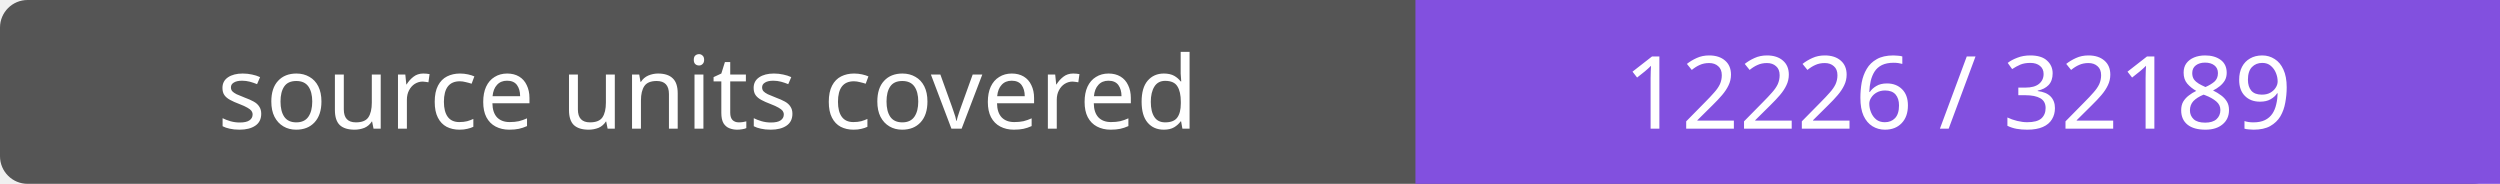
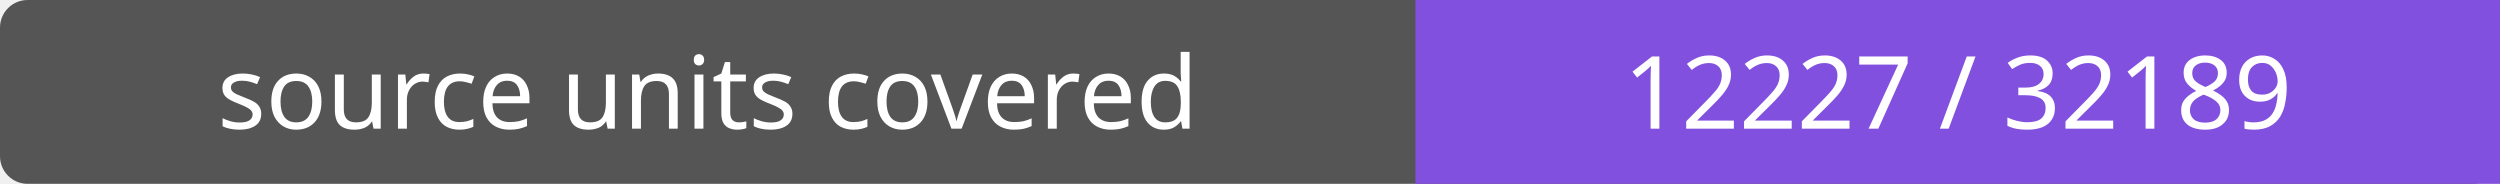
- <svg xmlns="http://www.w3.org/2000/svg" width="272" height="20" role="img" aria-label="source units covered: 12226 / 32189">
+ <svg xmlns="http://www.w3.org/2000/svg" width="272" height="20" role="img" aria-label="source units covered: 12227 / 32189">
  <rect width="272" height="20" rx="3" fill="#555" />
  <path fill="#8250df" d="M154 0h118v20H154z" />
  <g fill="#fff" text-anchor="middle" font-family="Verdana,sans-serif" font-size="11">
    <text x="77.0" y="14">source units covered</text>
-     <text x="213.0" y="14">12226 / 32189</text>
+     <text x="213.0" y="14">12227 / 32189</text>
  </g>
</svg>
